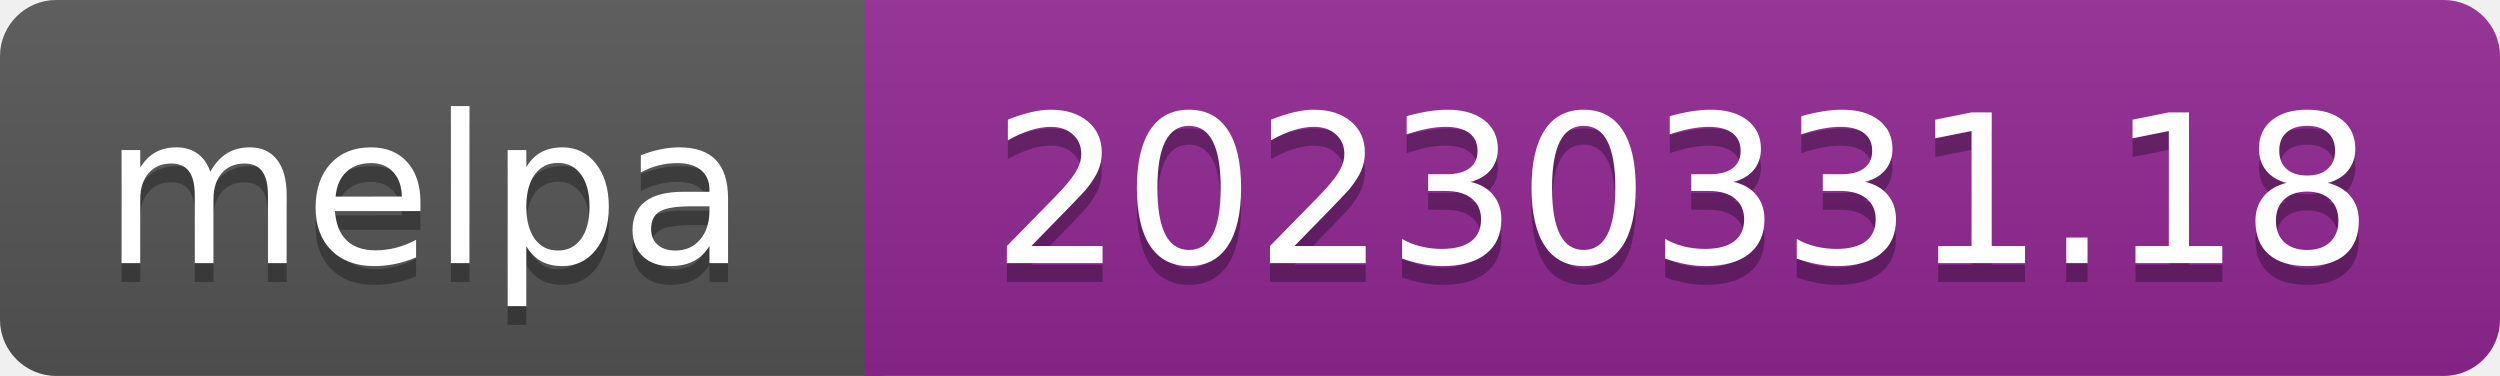
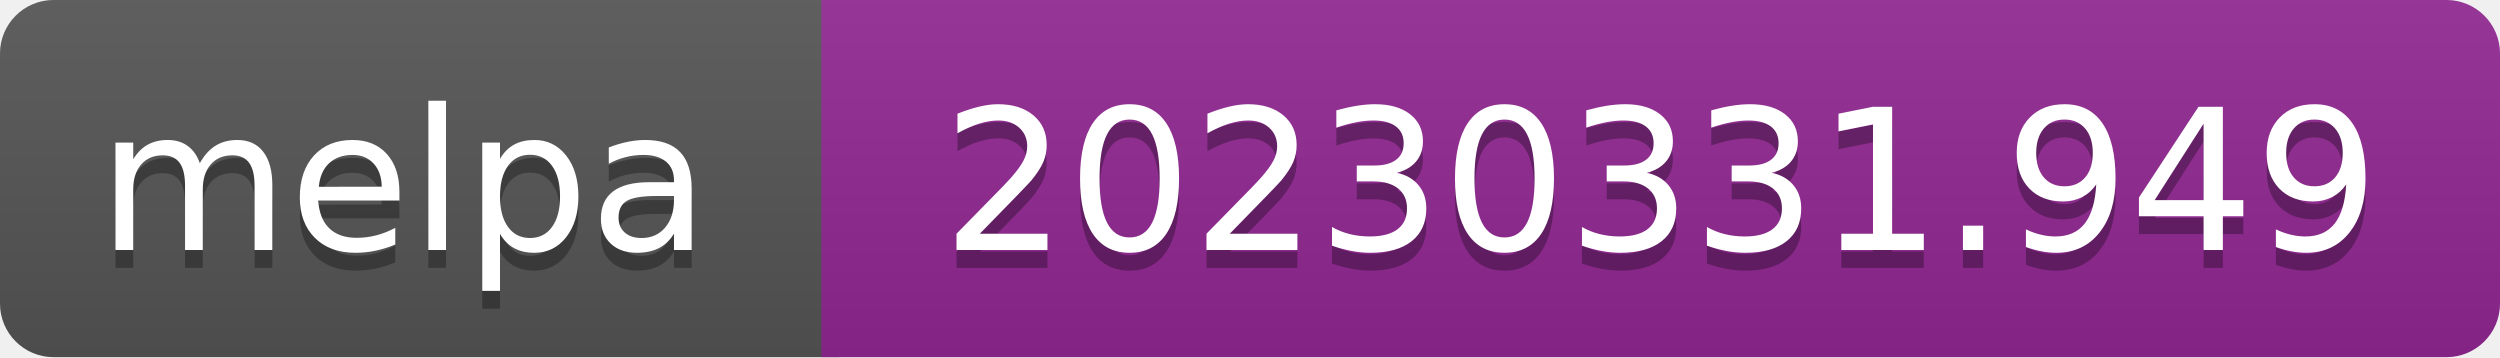
- <svg xmlns="http://www.w3.org/2000/svg" width="133" height="20" role="img" aria-label="melpa: 20230331.18">
+ <svg xmlns="http://www.w3.org/2000/svg" width="140" height="20" role="img" aria-label="melpa: 20230331.949">
  <linearGradient id="s" x2="0" y2="100%">
    <stop offset="0" stop-color="#bbb" stop-opacity=".1" />
    <stop offset="1" stop-opacity=".1" />
  </linearGradient>
  <clipPath id="r">
-     <rect width="133" height="20" rx="3" fill="#fff" />
+     <rect width="140" height="20" rx="3" fill="#fff" />
  </clipPath>
  <g clip-path="url(#r)">
    <rect width="47" height="20" fill="#555" />
-     <rect x="46" width="133" height="20" fill="#922793" />
-     <rect width="133" height="20" fill="url(#s)" />
+     <rect x="46" width="140" height="20" fill="#922793" />
+     <rect width="140" height="20" fill="url(#s)" />
  </g>
  <g fill="#fff" text-anchor="middle" font-family="Verdana,Geneva,DejaVu Sans,sans-serif" font-size="110" text-rendering="geometricPrecision">
    <text aria-hidden="true" x="226" y="150" fill="#010101" fill-opacity=".3" transform="scale(.1)" textLength="343">melpa</text>
    <text x="226" y="140" transform="scale(.1)" fill="#fff" textLength="343">melpa</text>
-     <text aria-hidden="true" x="895" y="150" fill="#010101" fill-opacity=".3" transform="scale(.1)" textLength="735">20230331.18</text>
-     <text x="895" y="140" transform="scale(.1)" fill="#fff" textLength="735">20230331.18</text>
+     <text aria-hidden="true" x="930" y="150" fill="#010101" fill-opacity=".3" transform="scale(.1)" textLength="805">20230331.949</text>
+     <text x="930" y="140" transform="scale(.1)" fill="#fff" textLength="805">20230331.949</text>
  </g>
</svg>
